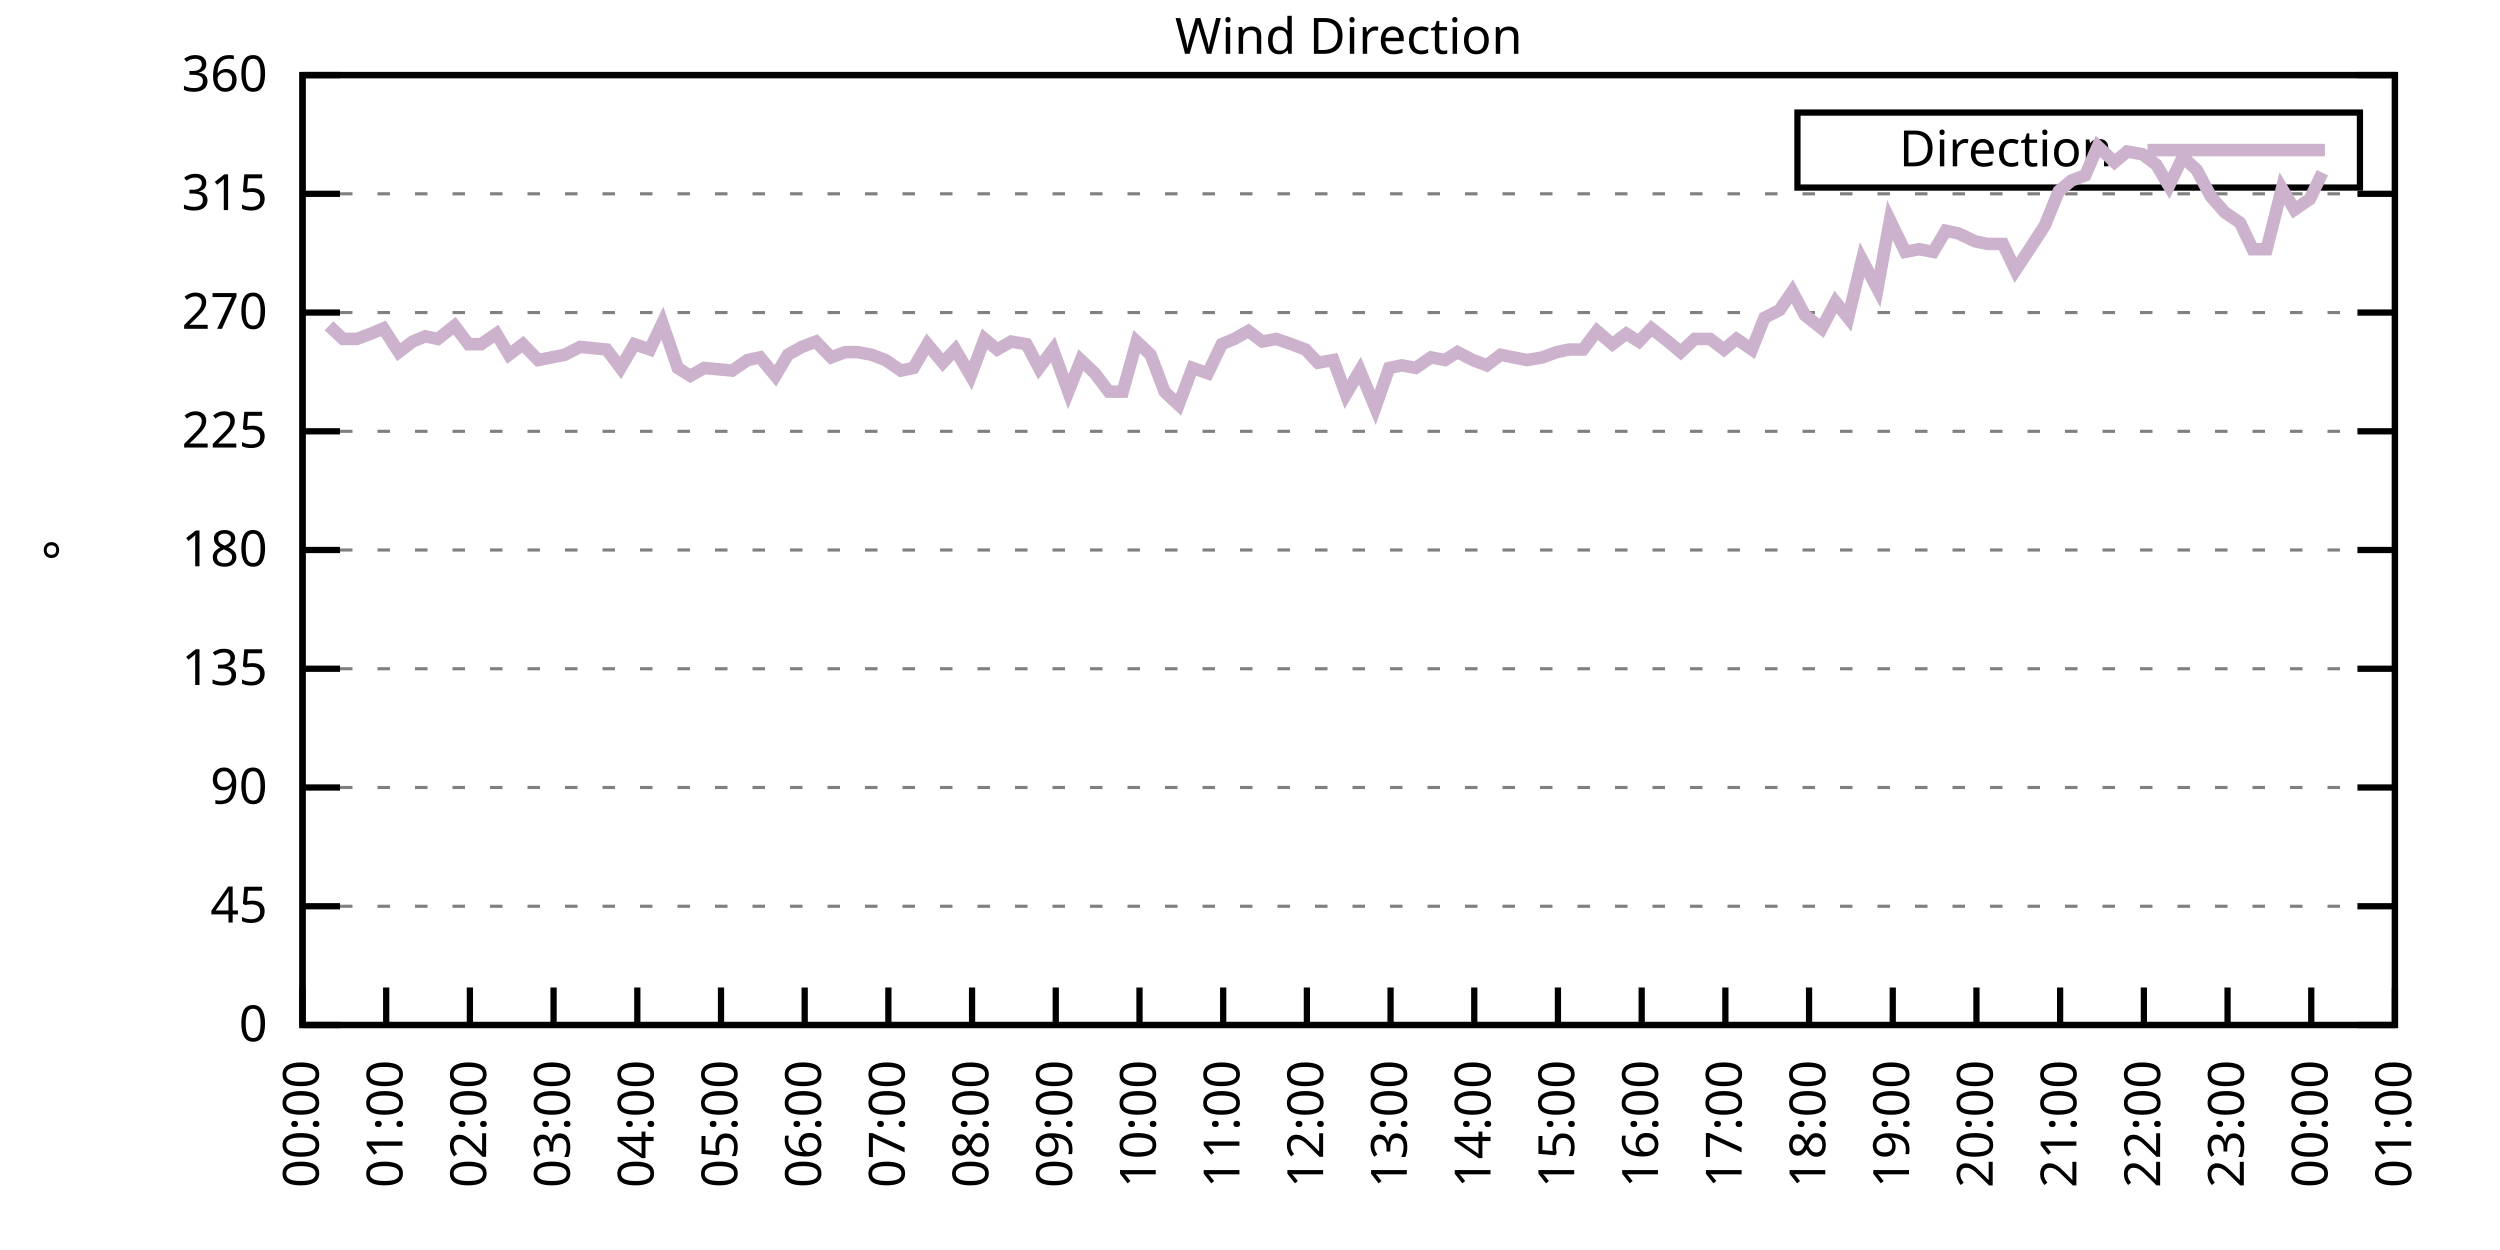
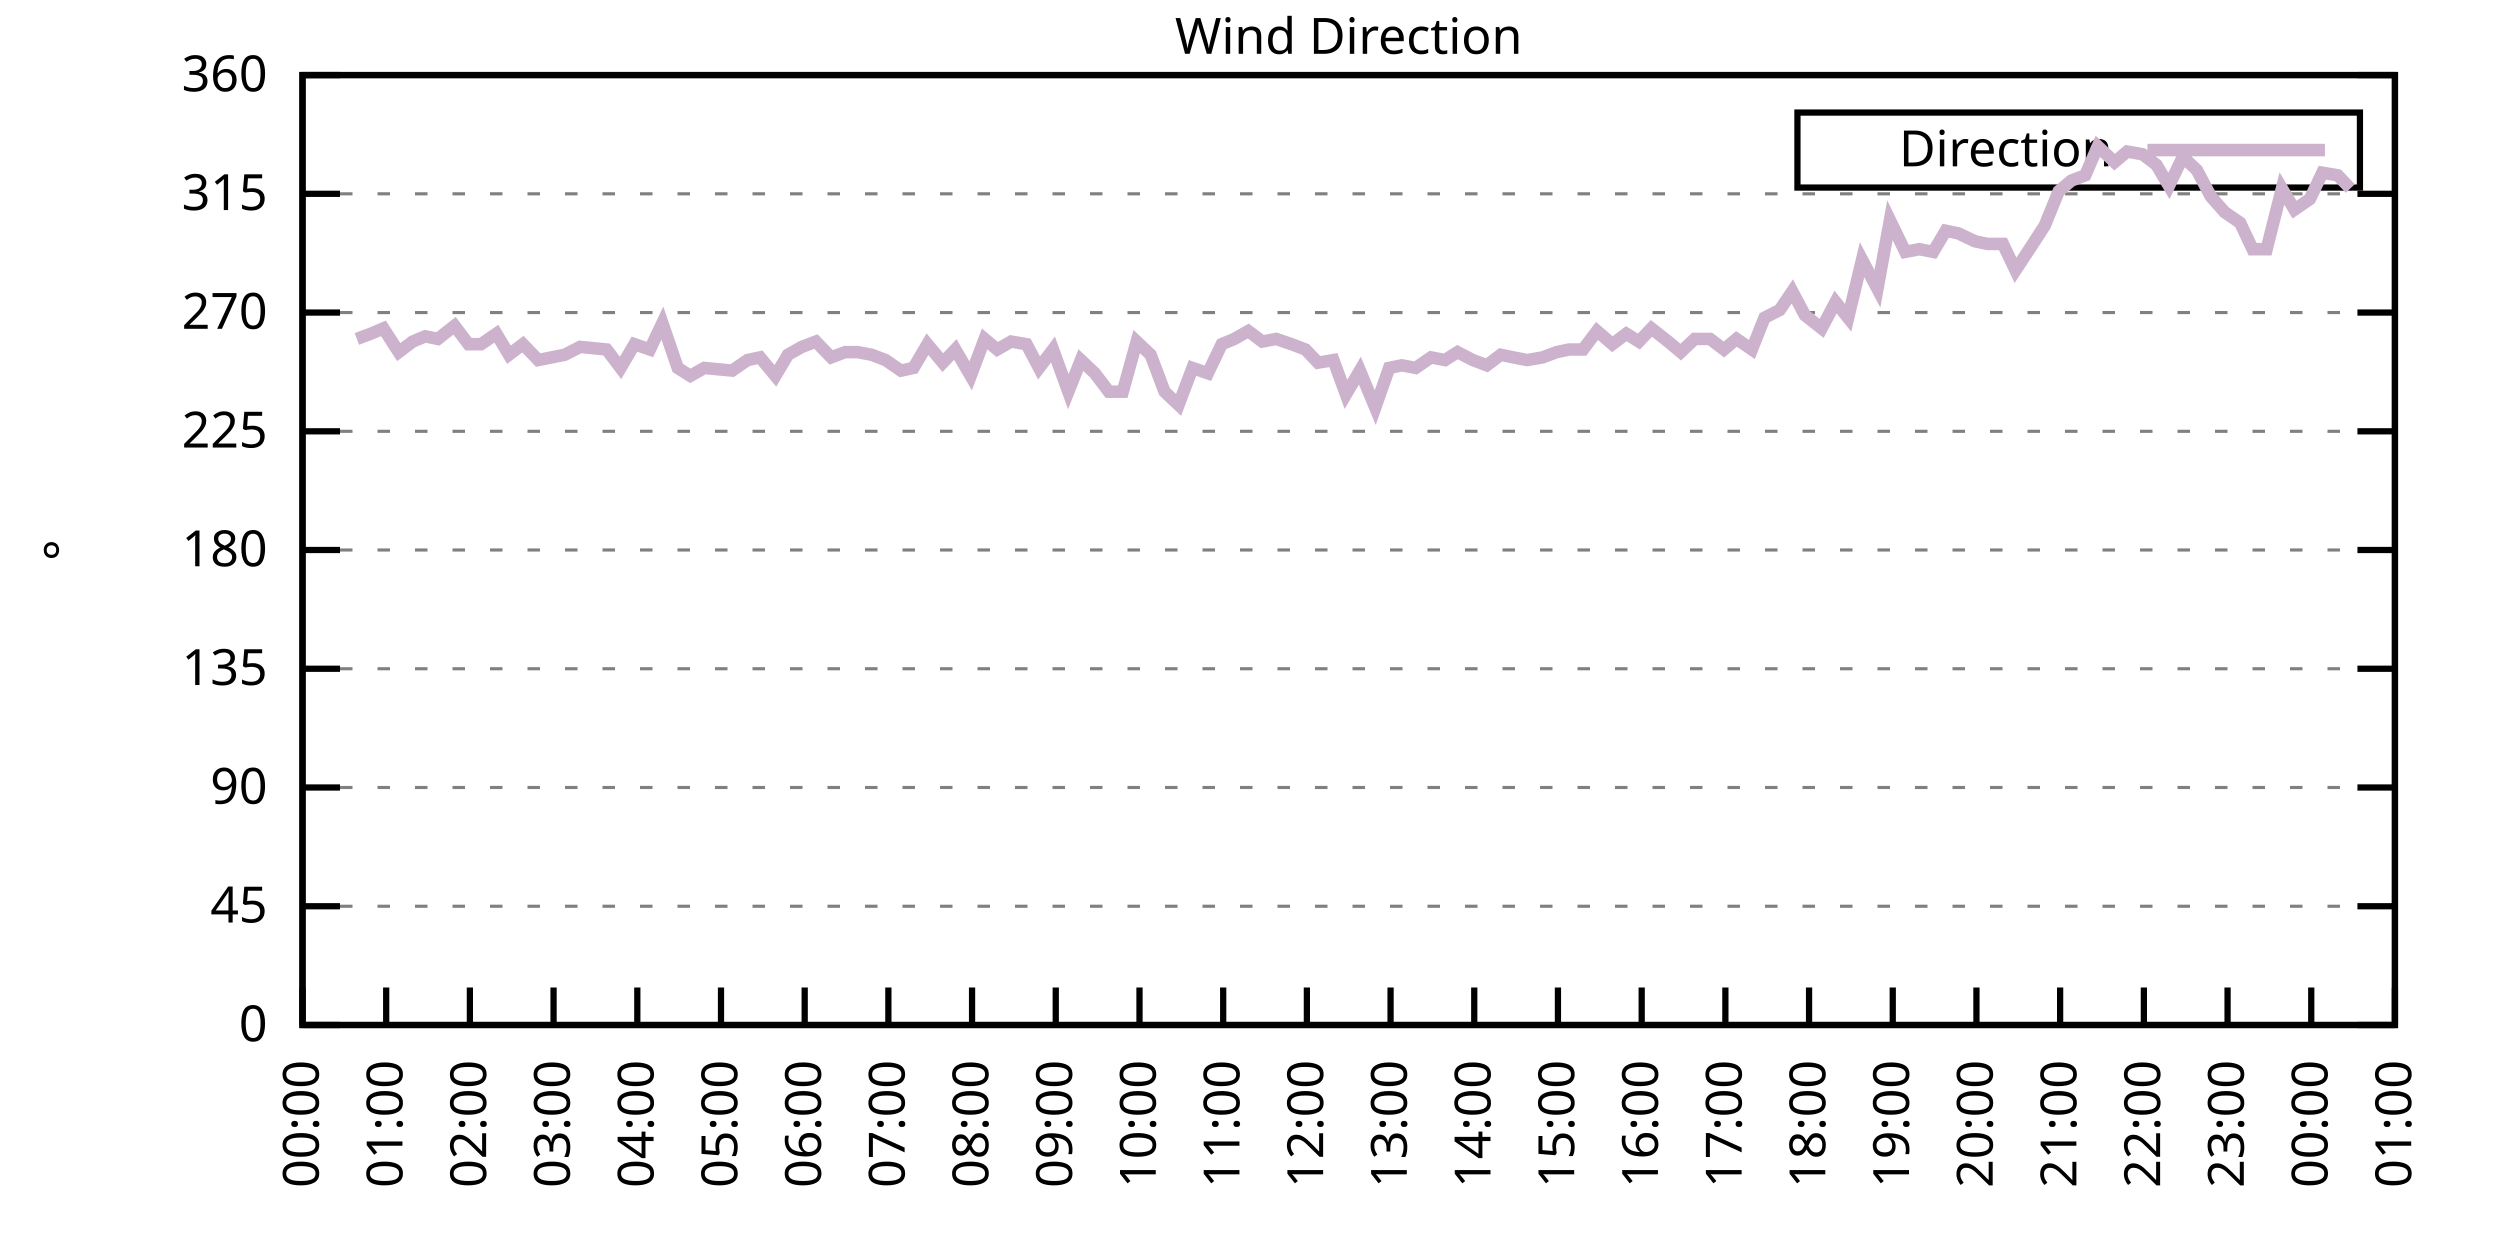
<svg xmlns="http://www.w3.org/2000/svg" xmlns:xlink="http://www.w3.org/1999/xlink" width="400" height="200" viewBox="0 0 400 200">
  <g id="gnuplot_canvas">
    <rect x="0" y="0" width="400" height="200" fill="none" />
    <defs>
      <circle id="gpDot" r="0.5" stroke-width="0.5" stroke="currentColor" />
      <path id="gpPt0" stroke-width="0.333" stroke="currentColor" d="M-1,0 h2 M0,-1 v2" />
      <path id="gpPt1" stroke-width="0.333" stroke="currentColor" d="M-1,-1 L1,1 M1,-1 L-1,1" />
      <path id="gpPt2" stroke-width="0.333" stroke="currentColor" d="M-1,0 L1,0 M0,-1 L0,1 M-1,-1 L1,1 M-1,1 L1,-1" />
      <rect id="gpPt3" stroke-width="0.333" stroke="currentColor" x="-1" y="-1" width="2" height="2" />
      <rect id="gpPt4" stroke-width="0.333" stroke="currentColor" fill="currentColor" x="-1" y="-1" width="2" height="2" />
      <circle id="gpPt5" stroke-width="0.333" stroke="currentColor" cx="0" cy="0" r="1" />
      <use xlink:href="#gpPt5" id="gpPt6" fill="currentColor" stroke="none" />
      <path id="gpPt7" stroke-width="0.333" stroke="currentColor" d="M0,-1.33 L-1.33,0.67 L1.33,0.67 z" />
      <use xlink:href="#gpPt7" id="gpPt8" fill="currentColor" stroke="none" />
      <use xlink:href="#gpPt7" id="gpPt9" stroke="currentColor" transform="rotate(180)" />
      <use xlink:href="#gpPt9" id="gpPt10" fill="currentColor" stroke="none" />
      <use xlink:href="#gpPt3" id="gpPt11" stroke="currentColor" transform="rotate(45)" />
      <use xlink:href="#gpPt11" id="gpPt12" fill="currentColor" stroke="none" />
      <path id="gpPt13" stroke-width="0.333" stroke="currentColor" d="M0,1.330 L1.265,0.411 L0.782,-1.067 L-0.782,-1.076 L-1.265,0.411 z" />
      <use xlink:href="#gpPt13" id="gpPt14" fill="currentColor" stroke="none" />
      <filter id="textbox" filterUnits="objectBoundingBox" x="0" y="0" height="1" width="1">
        <feFlood flood-color="white" flood-opacity="1" result="bgnd" />
        <feComposite in="SourceGraphic" in2="bgnd" operator="atop" />
      </filter>
      <filter id="greybox" filterUnits="objectBoundingBox" x="0" y="0" height="1" width="1">
        <feFlood flood-color="lightgrey" flood-opacity="1" result="grey" />
        <feComposite in="SourceGraphic" in2="grey" operator="atop" />
      </filter>
    </defs>
    <g fill="none" color="white" stroke="currentColor" stroke-width="1.00" stroke-linecap="butt" stroke-linejoin="miter">
</g>
    <g fill="none" color="black" stroke="currentColor" stroke-width="1.00" stroke-linecap="butt" stroke-linejoin="miter">
      <g stroke="none" shape-rendering="crispEdges">
        <polygon fill="rgb(255, 255, 255)" points="48.40,164.00 383.18,164.00 383.18,12.02 48.40,12.02 " />
      </g>
    </g>
    <g fill="none" color="black" stroke="currentColor" stroke-width="1.00" stroke-linecap="butt" stroke-linejoin="miter">
</g>
    <g fill="none" color="black" stroke="black" stroke-width="0.50" stroke-linecap="butt" stroke-linejoin="miter">
</g>
    <g fill="none" color="gray" stroke="currentColor" stroke-width="0.50" stroke-linecap="butt" stroke-linejoin="miter">
      <path stroke="gray" stroke-dasharray="2,4" class="gridline" d="M48.40,164.00 L383.19,164.00  " />
    </g>
    <g fill="none" color="gray" stroke="gray" stroke-width="1.00" stroke-linecap="butt" stroke-linejoin="miter">
</g>
    <g fill="none" color="black" stroke="currentColor" stroke-width="1.00" stroke-linecap="butt" stroke-linejoin="miter">
      <path stroke="black" d="M48.40,164.00 L54.40,164.00 M383.19,164.00 L377.19,164.00  " />
      <g transform="translate(42.80,166.60)" stroke="none" fill="black" font-family="Sans" font-size="8.00" text-anchor="end">
        <text>
          <tspan font-family="Sans"> 0</tspan>
        </text>
      </g>
    </g>
    <g fill="none" color="black" stroke="currentColor" stroke-width="1.00" stroke-linecap="butt" stroke-linejoin="miter">
</g>
    <g fill="none" color="black" stroke="black" stroke-width="0.50" stroke-linecap="butt" stroke-linejoin="miter">
</g>
    <g fill="none" color="gray" stroke="currentColor" stroke-width="0.50" stroke-linecap="butt" stroke-linejoin="miter">
      <path stroke="gray" stroke-dasharray="2,4" class="gridline" d="M48.40,145.00 L383.19,145.00  " />
    </g>
    <g fill="none" color="gray" stroke="gray" stroke-width="1.00" stroke-linecap="butt" stroke-linejoin="miter">
</g>
    <g fill="none" color="black" stroke="currentColor" stroke-width="1.00" stroke-linecap="butt" stroke-linejoin="miter">
      <path stroke="black" d="M48.40,145.00 L54.40,145.00 M383.19,145.00 L377.19,145.00  " />
      <g transform="translate(42.80,147.60)" stroke="none" fill="black" font-family="Sans" font-size="8.00" text-anchor="end">
        <text>
          <tspan font-family="Sans"> 45</tspan>
        </text>
      </g>
    </g>
    <g fill="none" color="black" stroke="currentColor" stroke-width="1.00" stroke-linecap="butt" stroke-linejoin="miter">
</g>
    <g fill="none" color="black" stroke="black" stroke-width="0.50" stroke-linecap="butt" stroke-linejoin="miter">
</g>
    <g fill="none" color="gray" stroke="currentColor" stroke-width="0.50" stroke-linecap="butt" stroke-linejoin="miter">
      <path stroke="gray" stroke-dasharray="2,4" class="gridline" d="M48.40,126.00 L383.19,126.00  " />
    </g>
    <g fill="none" color="gray" stroke="gray" stroke-width="1.00" stroke-linecap="butt" stroke-linejoin="miter">
</g>
    <g fill="none" color="black" stroke="currentColor" stroke-width="1.00" stroke-linecap="butt" stroke-linejoin="miter">
      <path stroke="black" d="M48.40,126.00 L54.40,126.00 M383.19,126.00 L377.19,126.00  " />
      <g transform="translate(42.80,128.60)" stroke="none" fill="black" font-family="Sans" font-size="8.00" text-anchor="end">
        <text>
          <tspan font-family="Sans"> 90</tspan>
        </text>
      </g>
    </g>
    <g fill="none" color="black" stroke="currentColor" stroke-width="1.00" stroke-linecap="butt" stroke-linejoin="miter">
</g>
    <g fill="none" color="black" stroke="black" stroke-width="0.50" stroke-linecap="butt" stroke-linejoin="miter">
</g>
    <g fill="none" color="gray" stroke="currentColor" stroke-width="0.50" stroke-linecap="butt" stroke-linejoin="miter">
      <path stroke="gray" stroke-dasharray="2,4" class="gridline" d="M48.40,107.00 L383.19,107.00  " />
    </g>
    <g fill="none" color="gray" stroke="gray" stroke-width="1.00" stroke-linecap="butt" stroke-linejoin="miter">
</g>
    <g fill="none" color="black" stroke="currentColor" stroke-width="1.00" stroke-linecap="butt" stroke-linejoin="miter">
      <path stroke="black" d="M48.40,107.00 L54.40,107.00 M383.19,107.00 L377.19,107.00  " />
      <g transform="translate(42.80,109.60)" stroke="none" fill="black" font-family="Sans" font-size="8.00" text-anchor="end">
        <text>
          <tspan font-family="Sans"> 135</tspan>
        </text>
      </g>
    </g>
    <g fill="none" color="black" stroke="currentColor" stroke-width="1.00" stroke-linecap="butt" stroke-linejoin="miter">
</g>
    <g fill="none" color="black" stroke="black" stroke-width="0.50" stroke-linecap="butt" stroke-linejoin="miter">
</g>
    <g fill="none" color="gray" stroke="currentColor" stroke-width="0.50" stroke-linecap="butt" stroke-linejoin="miter">
      <path stroke="gray" stroke-dasharray="2,4" class="gridline" d="M48.40,88.00 L383.19,88.00  " />
    </g>
    <g fill="none" color="gray" stroke="gray" stroke-width="1.00" stroke-linecap="butt" stroke-linejoin="miter">
</g>
    <g fill="none" color="black" stroke="currentColor" stroke-width="1.00" stroke-linecap="butt" stroke-linejoin="miter">
      <path stroke="black" d="M48.40,88.00 L54.40,88.00 M383.19,88.00 L377.19,88.00  " />
      <g transform="translate(42.80,90.60)" stroke="none" fill="black" font-family="Sans" font-size="8.00" text-anchor="end">
        <text>
          <tspan font-family="Sans"> 180</tspan>
        </text>
      </g>
    </g>
    <g fill="none" color="black" stroke="currentColor" stroke-width="1.00" stroke-linecap="butt" stroke-linejoin="miter">
</g>
    <g fill="none" color="black" stroke="black" stroke-width="0.50" stroke-linecap="butt" stroke-linejoin="miter">
</g>
    <g fill="none" color="gray" stroke="currentColor" stroke-width="0.50" stroke-linecap="butt" stroke-linejoin="miter">
      <path stroke="gray" stroke-dasharray="2,4" class="gridline" d="M48.40,69.01 L383.19,69.01  " />
    </g>
    <g fill="none" color="gray" stroke="gray" stroke-width="1.00" stroke-linecap="butt" stroke-linejoin="miter">
</g>
    <g fill="none" color="black" stroke="currentColor" stroke-width="1.00" stroke-linecap="butt" stroke-linejoin="miter">
      <path stroke="black" d="M48.40,69.01 L54.40,69.01 M383.19,69.01 L377.19,69.01  " />
      <g transform="translate(42.80,71.61)" stroke="none" fill="black" font-family="Sans" font-size="8.00" text-anchor="end">
        <text>
          <tspan font-family="Sans"> 225</tspan>
        </text>
      </g>
    </g>
    <g fill="none" color="black" stroke="currentColor" stroke-width="1.00" stroke-linecap="butt" stroke-linejoin="miter">
</g>
    <g fill="none" color="black" stroke="black" stroke-width="0.50" stroke-linecap="butt" stroke-linejoin="miter">
</g>
    <g fill="none" color="gray" stroke="currentColor" stroke-width="0.50" stroke-linecap="butt" stroke-linejoin="miter">
      <path stroke="gray" stroke-dasharray="2,4" class="gridline" d="M48.40,50.01 L383.19,50.01  " />
    </g>
    <g fill="none" color="gray" stroke="gray" stroke-width="1.00" stroke-linecap="butt" stroke-linejoin="miter">
</g>
    <g fill="none" color="black" stroke="currentColor" stroke-width="1.00" stroke-linecap="butt" stroke-linejoin="miter">
      <path stroke="black" d="M48.40,50.01 L54.40,50.01 M383.19,50.01 L377.19,50.01  " />
      <g transform="translate(42.80,52.61)" stroke="none" fill="black" font-family="Sans" font-size="8.00" text-anchor="end">
        <text>
          <tspan font-family="Sans"> 270</tspan>
        </text>
      </g>
    </g>
    <g fill="none" color="black" stroke="currentColor" stroke-width="1.00" stroke-linecap="butt" stroke-linejoin="miter">
</g>
    <g fill="none" color="black" stroke="black" stroke-width="0.50" stroke-linecap="butt" stroke-linejoin="miter">
</g>
    <g fill="none" color="gray" stroke="currentColor" stroke-width="0.50" stroke-linecap="butt" stroke-linejoin="miter">
      <path stroke="gray" stroke-dasharray="2,4" class="gridline" d="M48.40,31.01 L383.19,31.01  " />
    </g>
    <g fill="none" color="gray" stroke="gray" stroke-width="1.00" stroke-linecap="butt" stroke-linejoin="miter">
</g>
    <g fill="none" color="black" stroke="currentColor" stroke-width="1.00" stroke-linecap="butt" stroke-linejoin="miter">
      <path stroke="black" d="M48.40,31.01 L54.40,31.01 M383.19,31.01 L377.19,31.01  " />
      <g transform="translate(42.80,33.61)" stroke="none" fill="black" font-family="Sans" font-size="8.00" text-anchor="end">
        <text>
          <tspan font-family="Sans"> 315</tspan>
        </text>
      </g>
    </g>
    <g fill="none" color="black" stroke="currentColor" stroke-width="1.00" stroke-linecap="butt" stroke-linejoin="miter">
</g>
    <g fill="none" color="black" stroke="black" stroke-width="0.50" stroke-linecap="butt" stroke-linejoin="miter">
</g>
    <g fill="none" color="gray" stroke="currentColor" stroke-width="0.50" stroke-linecap="butt" stroke-linejoin="miter">
      <path stroke="gray" stroke-dasharray="2,4" class="gridline" d="M48.40,12.01 L383.19,12.01  " />
    </g>
    <g fill="none" color="gray" stroke="gray" stroke-width="1.00" stroke-linecap="butt" stroke-linejoin="miter">
</g>
    <g fill="none" color="black" stroke="currentColor" stroke-width="1.00" stroke-linecap="butt" stroke-linejoin="miter">
      <path stroke="black" d="M48.40,12.01 L54.40,12.01 M383.19,12.01 L377.19,12.01  " />
      <g transform="translate(42.80,14.61)" stroke="none" fill="black" font-family="Sans" font-size="8.00" text-anchor="end">
        <text>
          <tspan font-family="Sans"> 360</tspan>
        </text>
      </g>
    </g>
    <g fill="none" color="black" stroke="currentColor" stroke-width="1.00" stroke-linecap="butt" stroke-linejoin="miter">
      <path stroke="black" d="M48.40,164.00 L48.40,158.00  " />
      <g transform="translate(51.00,169.60) rotate(270.00)" stroke="none" fill="black" font-family="Sans" font-size="8.00" text-anchor="end">
        <text>
          <tspan font-family="Sans">00:00</tspan>
        </text>
      </g>
    </g>
    <g fill="none" color="black" stroke="currentColor" stroke-width="1.00" stroke-linecap="butt" stroke-linejoin="miter">
      <path stroke="black" d="M61.79,164.00 L61.79,158.00  " />
      <g transform="translate(64.39,169.60) rotate(270.00)" stroke="none" fill="black" font-family="Sans" font-size="8.00" text-anchor="end">
        <text>
          <tspan font-family="Sans">01:00</tspan>
        </text>
      </g>
    </g>
    <g fill="none" color="black" stroke="currentColor" stroke-width="1.00" stroke-linecap="butt" stroke-linejoin="miter">
      <path stroke="black" d="M75.18,164.00 L75.18,158.00  " />
      <g transform="translate(77.78,169.60) rotate(270.00)" stroke="none" fill="black" font-family="Sans" font-size="8.00" text-anchor="end">
        <text>
          <tspan font-family="Sans">02:00</tspan>
        </text>
      </g>
    </g>
    <g fill="none" color="black" stroke="currentColor" stroke-width="1.00" stroke-linecap="butt" stroke-linejoin="miter">
      <path stroke="black" d="M88.57,164.00 L88.57,158.00  " />
      <g transform="translate(91.17,169.60) rotate(270.00)" stroke="none" fill="black" font-family="Sans" font-size="8.00" text-anchor="end">
        <text>
          <tspan font-family="Sans">03:00</tspan>
        </text>
      </g>
    </g>
    <g fill="none" color="black" stroke="currentColor" stroke-width="1.00" stroke-linecap="butt" stroke-linejoin="miter">
      <path stroke="black" d="M101.97,164.00 L101.97,158.00  " />
      <g transform="translate(104.57,169.60) rotate(270.00)" stroke="none" fill="black" font-family="Sans" font-size="8.00" text-anchor="end">
        <text>
          <tspan font-family="Sans">04:00</tspan>
        </text>
      </g>
    </g>
    <g fill="none" color="black" stroke="currentColor" stroke-width="1.00" stroke-linecap="butt" stroke-linejoin="miter">
      <path stroke="black" d="M115.36,164.00 L115.36,158.00  " />
      <g transform="translate(117.96,169.60) rotate(270.00)" stroke="none" fill="black" font-family="Sans" font-size="8.00" text-anchor="end">
        <text>
          <tspan font-family="Sans">05:00</tspan>
        </text>
      </g>
    </g>
    <g fill="none" color="black" stroke="currentColor" stroke-width="1.00" stroke-linecap="butt" stroke-linejoin="miter">
      <path stroke="black" d="M128.75,164.00 L128.75,158.00  " />
      <g transform="translate(131.35,169.60) rotate(270.00)" stroke="none" fill="black" font-family="Sans" font-size="8.00" text-anchor="end">
        <text>
          <tspan font-family="Sans">06:00</tspan>
        </text>
      </g>
    </g>
    <g fill="none" color="black" stroke="currentColor" stroke-width="1.00" stroke-linecap="butt" stroke-linejoin="miter">
      <path stroke="black" d="M142.14,164.00 L142.14,158.00  " />
      <g transform="translate(144.74,169.60) rotate(270.00)" stroke="none" fill="black" font-family="Sans" font-size="8.00" text-anchor="end">
        <text>
          <tspan font-family="Sans">07:00</tspan>
        </text>
      </g>
    </g>
    <g fill="none" color="black" stroke="currentColor" stroke-width="1.00" stroke-linecap="butt" stroke-linejoin="miter">
      <path stroke="black" d="M155.53,164.00 L155.53,158.00  " />
      <g transform="translate(158.13,169.60) rotate(270.00)" stroke="none" fill="black" font-family="Sans" font-size="8.00" text-anchor="end">
        <text>
          <tspan font-family="Sans">08:00</tspan>
        </text>
      </g>
    </g>
    <g fill="none" color="black" stroke="currentColor" stroke-width="1.00" stroke-linecap="butt" stroke-linejoin="miter">
      <path stroke="black" d="M168.92,164.00 L168.92,158.00  " />
      <g transform="translate(171.52,169.60) rotate(270.00)" stroke="none" fill="black" font-family="Sans" font-size="8.00" text-anchor="end">
        <text>
          <tspan font-family="Sans">09:00</tspan>
        </text>
      </g>
    </g>
    <g fill="none" color="black" stroke="currentColor" stroke-width="1.00" stroke-linecap="butt" stroke-linejoin="miter">
      <path stroke="black" d="M182.32,164.00 L182.32,158.00  " />
      <g transform="translate(184.92,169.60) rotate(270.00)" stroke="none" fill="black" font-family="Sans" font-size="8.00" text-anchor="end">
        <text>
          <tspan font-family="Sans">10:00</tspan>
        </text>
      </g>
    </g>
    <g fill="none" color="black" stroke="currentColor" stroke-width="1.00" stroke-linecap="butt" stroke-linejoin="miter">
      <path stroke="black" d="M195.71,164.00 L195.71,158.00  " />
      <g transform="translate(198.31,169.60) rotate(270.00)" stroke="none" fill="black" font-family="Sans" font-size="8.00" text-anchor="end">
        <text>
          <tspan font-family="Sans">11:00</tspan>
        </text>
      </g>
    </g>
    <g fill="none" color="black" stroke="currentColor" stroke-width="1.00" stroke-linecap="butt" stroke-linejoin="miter">
      <path stroke="black" d="M209.10,164.00 L209.10,158.00  " />
      <g transform="translate(211.70,169.60) rotate(270.00)" stroke="none" fill="black" font-family="Sans" font-size="8.00" text-anchor="end">
        <text>
          <tspan font-family="Sans">12:00</tspan>
        </text>
      </g>
    </g>
    <g fill="none" color="black" stroke="currentColor" stroke-width="1.00" stroke-linecap="butt" stroke-linejoin="miter">
      <path stroke="black" d="M222.49,164.00 L222.49,158.00  " />
      <g transform="translate(225.09,169.60) rotate(270.00)" stroke="none" fill="black" font-family="Sans" font-size="8.00" text-anchor="end">
        <text>
          <tspan font-family="Sans">13:00</tspan>
        </text>
      </g>
    </g>
    <g fill="none" color="black" stroke="currentColor" stroke-width="1.00" stroke-linecap="butt" stroke-linejoin="miter">
      <path stroke="black" d="M235.88,164.00 L235.88,158.00  " />
      <g transform="translate(238.48,169.60) rotate(270.00)" stroke="none" fill="black" font-family="Sans" font-size="8.00" text-anchor="end">
        <text>
          <tspan font-family="Sans">14:00</tspan>
        </text>
      </g>
    </g>
    <g fill="none" color="black" stroke="currentColor" stroke-width="1.00" stroke-linecap="butt" stroke-linejoin="miter">
      <path stroke="black" d="M249.27,164.00 L249.27,158.00  " />
      <g transform="translate(251.87,169.60) rotate(270.00)" stroke="none" fill="black" font-family="Sans" font-size="8.00" text-anchor="end">
        <text>
          <tspan font-family="Sans">15:00</tspan>
        </text>
      </g>
    </g>
    <g fill="none" color="black" stroke="currentColor" stroke-width="1.00" stroke-linecap="butt" stroke-linejoin="miter">
      <path stroke="black" d="M262.67,164.00 L262.67,158.00  " />
      <g transform="translate(265.27,169.60) rotate(270.00)" stroke="none" fill="black" font-family="Sans" font-size="8.00" text-anchor="end">
        <text>
          <tspan font-family="Sans">16:00</tspan>
        </text>
      </g>
    </g>
    <g fill="none" color="black" stroke="currentColor" stroke-width="1.00" stroke-linecap="butt" stroke-linejoin="miter">
      <path stroke="black" d="M276.06,164.00 L276.06,158.00  " />
      <g transform="translate(278.66,169.60) rotate(270.00)" stroke="none" fill="black" font-family="Sans" font-size="8.00" text-anchor="end">
        <text>
          <tspan font-family="Sans">17:00</tspan>
        </text>
      </g>
    </g>
    <g fill="none" color="black" stroke="currentColor" stroke-width="1.00" stroke-linecap="butt" stroke-linejoin="miter">
      <path stroke="black" d="M289.45,164.00 L289.45,158.00  " />
      <g transform="translate(292.05,169.60) rotate(270.00)" stroke="none" fill="black" font-family="Sans" font-size="8.00" text-anchor="end">
        <text>
          <tspan font-family="Sans">18:00</tspan>
        </text>
      </g>
    </g>
    <g fill="none" color="black" stroke="currentColor" stroke-width="1.00" stroke-linecap="butt" stroke-linejoin="miter">
      <path stroke="black" d="M302.84,164.00 L302.84,158.00  " />
      <g transform="translate(305.44,169.60) rotate(270.00)" stroke="none" fill="black" font-family="Sans" font-size="8.00" text-anchor="end">
        <text>
          <tspan font-family="Sans">19:00</tspan>
        </text>
      </g>
    </g>
    <g fill="none" color="black" stroke="currentColor" stroke-width="1.00" stroke-linecap="butt" stroke-linejoin="miter">
      <path stroke="black" d="M316.23,164.00 L316.23,158.00  " />
      <g transform="translate(318.83,169.60) rotate(270.00)" stroke="none" fill="black" font-family="Sans" font-size="8.00" text-anchor="end">
        <text>
          <tspan font-family="Sans">20:00</tspan>
        </text>
      </g>
    </g>
    <g fill="none" color="black" stroke="currentColor" stroke-width="1.00" stroke-linecap="butt" stroke-linejoin="miter">
      <path stroke="black" d="M329.62,164.00 L329.62,158.00  " />
      <g transform="translate(332.22,169.60) rotate(270.00)" stroke="none" fill="black" font-family="Sans" font-size="8.00" text-anchor="end">
        <text>
          <tspan font-family="Sans">21:00</tspan>
        </text>
      </g>
    </g>
    <g fill="none" color="black" stroke="currentColor" stroke-width="1.00" stroke-linecap="butt" stroke-linejoin="miter">
      <path stroke="black" d="M343.02,164.00 L343.02,158.00  " />
      <g transform="translate(345.62,169.60) rotate(270.00)" stroke="none" fill="black" font-family="Sans" font-size="8.00" text-anchor="end">
        <text>
          <tspan font-family="Sans">22:00</tspan>
        </text>
      </g>
    </g>
    <g fill="none" color="black" stroke="currentColor" stroke-width="1.00" stroke-linecap="butt" stroke-linejoin="miter">
      <path stroke="black" d="M356.41,164.00 L356.41,158.00  " />
      <g transform="translate(359.01,169.60) rotate(270.00)" stroke="none" fill="black" font-family="Sans" font-size="8.00" text-anchor="end">
        <text>
          <tspan font-family="Sans">23:00</tspan>
        </text>
      </g>
    </g>
    <g fill="none" color="black" stroke="currentColor" stroke-width="1.00" stroke-linecap="butt" stroke-linejoin="miter">
      <path stroke="black" d="M369.80,164.00 L369.80,158.00  " />
      <g transform="translate(372.40,169.60) rotate(270.00)" stroke="none" fill="black" font-family="Sans" font-size="8.00" text-anchor="end">
        <text>
          <tspan font-family="Sans">00:00</tspan>
        </text>
      </g>
    </g>
    <g fill="none" color="black" stroke="currentColor" stroke-width="1.00" stroke-linecap="butt" stroke-linejoin="miter">
      <path stroke="black" d="M383.19,164.00 L383.19,158.00  " />
      <g transform="translate(385.79,169.60) rotate(270.00)" stroke="none" fill="black" font-family="Sans" font-size="8.00" text-anchor="end">
        <text>
          <tspan font-family="Sans">01:00</tspan>
        </text>
      </g>
    </g>
    <g fill="none" color="black" stroke="currentColor" stroke-width="1.00" stroke-linecap="butt" stroke-linejoin="miter">
</g>
    <g fill="none" color="black" stroke="currentColor" stroke-width="1.00" stroke-linecap="butt" stroke-linejoin="miter">
      <path stroke="black" d="M48.40,12.01 L48.40,164.00 L383.19,164.00 L383.19,12.01 L48.40,12.01 Z  " />
    </g>
    <g fill="none" color="black" stroke="currentColor" stroke-width="1.00" stroke-linecap="butt" stroke-linejoin="miter">
</g>
    <g fill="none" color="black" stroke="currentColor" stroke-width="1.00" stroke-linecap="butt" stroke-linejoin="miter">
      <path stroke="black" d="M287.59,30.01 L287.59,18.01 L377.59,18.01 L377.59,30.01 L287.59,30.01 Z  " />
    </g>
    <g id="Wind_direction_plot_1">
      <g fill="none" color="white" stroke="black" stroke-width="2.00" stroke-linecap="butt" stroke-linejoin="miter">
</g>
      <g fill="none" color="black" stroke="currentColor" stroke-width="2.00" stroke-linecap="butt" stroke-linejoin="miter">
        <g transform="translate(337.99,26.61)" stroke="none" fill="black" font-family="Sans" font-size="8.00" text-anchor="end">
          <text>
            <tspan font-family="Sans">Direction</tspan>
          </text>
        </g>
      </g>
      <g fill="none" color="black" stroke="currentColor" stroke-width="2.00" stroke-linecap="butt" stroke-linejoin="miter">
-         <path stroke="rgb(204, 178, 204)" d="M343.59,24.01 L371.99,24.01 M52.64,52.12 L54.87,54.23 L57.10,54.23 L59.34,53.39 L61.35,52.54 L63.80,56.34   L66.03,54.65 L68.04,53.81 L70.05,54.23 L72.73,52.12 L74.96,55.07 L76.97,55.07 L79.42,53.39 L81.43,56.76   L83.66,55.07 L86.12,57.61 L90.36,56.76 L92.82,55.50 L97.06,55.92 L99.29,58.87 L101.52,55.07 L103.98,55.92   L105.98,51.70 L108.44,58.87 L110.45,60.14 L112.68,58.87 L117.14,59.30 L119.60,57.61 L121.61,57.18 L124.06,60.14   L126.07,56.76 L128.30,55.50 L130.54,54.65 L132.99,57.18 L135.22,56.34 L137.23,56.34 L139.46,56.76 L141.69,57.61   L144.15,59.30 L146.16,58.87 L148.39,55.07 L150.85,58.03 L152.85,55.92 L155.31,60.14 L157.54,54.23 L159.55,55.92   L161.78,54.65 L164.24,55.07 L166.25,58.87 L168.48,55.92 L170.93,62.67 L172.94,57.61 L175.17,59.72 L177.41,62.67   L179.64,62.67 L181.87,54.65 L184.10,56.76 L186.33,62.67 L188.57,64.78 L190.80,58.87 L193.25,59.72 L195.48,55.07   L197.49,54.23 L199.73,52.96 L201.96,54.65 L204.19,54.23 L206.64,55.07 L208.88,55.92 L210.88,58.03 L213.34,57.61   L215.35,63.10 L217.58,59.30 L220.04,65.21 L222.27,58.87 L224.28,58.45 L226.51,58.87 L228.96,57.18 L231.20,57.61   L233.20,56.34 L235.66,57.61 L237.89,58.45 L240.12,56.76 L242.13,57.18 L244.36,57.61 L246.82,57.18 L249.05,56.34   L251.06,55.92 L253.29,55.92 L255.52,52.96 L257.98,55.07 L260.21,53.39 L262.22,54.65 L264.23,52.54 L266.91,54.65   L268.92,56.34 L271.15,54.23 L273.60,54.23 L275.83,55.92 L277.84,54.23 L280.30,55.92 L282.31,50.85 L284.76,49.59   L286.77,46.63 L288.78,50.43 L291.46,52.54 L293.69,48.32 L295.70,50.85 L297.93,41.56 L300.39,46.21 L302.39,35.23   L304.85,40.30 L307.08,39.87 L309.31,40.30 L311.32,36.92 L313.33,37.34 L316.01,38.61 L318.02,39.03 L320.47,39.03   L322.48,43.25 L324.71,39.87 L327.17,36.08 L329.40,30.59 L331.41,28.90 L333.64,28.05 L335.65,23.41 L338.33,25.94   L340.34,24.25 L342.79,24.68 L345.02,26.36 L347.03,29.74 L349.26,25.10 L351.50,27.21 L353.73,31.43 L355.96,33.96   L358.42,35.65 L360.42,39.87 L362.66,39.87 L365.11,30.16 L367.12,33.54 L369.58,31.85 L371.58,27.63  " />
+         <path stroke="rgb(204, 178, 204)" d="M343.59,24.01 L371.99,24.01 M57.10,54.23 L59.34,53.39 L61.35,52.54 L63.80,56.34 L66.03,54.65 L68.04,53.81   L70.05,54.23 L72.73,52.12 L74.96,55.07 L76.97,55.07 L79.42,53.39 L81.43,56.76 L83.66,55.07 L86.12,57.61   L90.36,56.76 L92.82,55.50 L97.06,55.92 L99.29,58.87 L101.52,55.07 L103.98,55.92 L105.98,51.70 L108.44,58.87   L110.45,60.14 L112.68,58.87 L117.14,59.30 L119.60,57.61 L121.61,57.18 L124.06,60.14 L126.07,56.76 L128.30,55.50   L130.54,54.65 L132.99,57.18 L135.22,56.34 L137.23,56.34 L139.46,56.76 L141.69,57.61 L144.15,59.30 L146.16,58.87   L148.39,55.07 L150.85,58.03 L152.85,55.92 L155.31,60.14 L157.54,54.23 L159.55,55.92 L161.78,54.65 L164.24,55.07   L166.25,58.87 L168.48,55.92 L170.93,62.67 L172.94,57.61 L175.17,59.72 L177.41,62.67 L179.64,62.67 L181.87,54.65   L184.10,56.76 L186.33,62.67 L188.57,64.78 L190.80,58.87 L193.25,59.72 L195.48,55.07 L197.49,54.23 L199.73,52.96   L201.96,54.65 L204.19,54.23 L206.64,55.07 L208.88,55.92 L210.88,58.03 L213.34,57.61 L215.35,63.10 L217.58,59.30   L220.04,65.21 L222.27,58.87 L224.28,58.45 L226.51,58.87 L228.96,57.18 L231.20,57.61 L233.20,56.34 L235.66,57.61   L237.89,58.45 L240.12,56.76 L242.13,57.18 L244.36,57.61 L246.82,57.18 L249.05,56.34 L251.06,55.92 L253.29,55.92   L255.52,52.96 L257.98,55.07 L260.21,53.39 L262.22,54.65 L264.23,52.54 L266.91,54.65 L268.92,56.34 L271.15,54.23   L273.60,54.23 L275.83,55.92 L277.84,54.23 L280.30,55.92 L282.31,50.85 L284.76,49.59 L286.77,46.63 L288.78,50.43   L291.46,52.54 L293.69,48.32 L295.70,50.85 L297.93,41.56 L300.39,46.21 L302.39,35.23 L304.85,40.30 L307.08,39.87   L309.31,40.30 L311.32,36.92 L313.33,37.34 L316.01,38.61 L318.02,39.03 L320.47,39.03 L322.48,43.25 L324.71,39.87   L327.17,36.08 L329.40,30.59 L331.41,28.90 L333.64,28.05 L335.65,23.41 L338.33,25.94 L340.34,24.25 L342.79,24.68   L345.02,26.36 L347.03,29.74 L349.26,25.10 L351.50,27.21 L353.73,31.43 L355.96,33.96 L358.42,35.65 L360.42,39.87   L362.66,39.87 L365.11,30.16 L367.12,33.54 L369.58,31.85 L371.58,27.63 L374.04,28.05 L376.05,30.16  " />
      </g>
    </g>
    <g fill="none" color="black" stroke="currentColor" stroke-width="2.00" stroke-linecap="butt" stroke-linejoin="miter">
</g>
    <g fill="none" color="black" stroke="black" stroke-width="1.00" stroke-linecap="butt" stroke-linejoin="miter">
</g>
    <g fill="none" color="black" stroke="currentColor" stroke-width="1.00" stroke-linecap="butt" stroke-linejoin="miter">
      <path stroke="black" d="M48.40,12.01 L48.40,164.00 L383.19,164.00 L383.19,12.01 L48.40,12.01 Z  " />
      <g transform="translate(12.80,88.01) rotate(270.00)" stroke="none" fill="black" font-family="Sans" font-size="8.00" text-anchor="middle">
        <text>
          <tspan font-family="Sans">°</tspan>
        </text>
      </g>
    </g>
    <g fill="none" color="black" stroke="currentColor" stroke-width="1.00" stroke-linecap="butt" stroke-linejoin="miter">
</g>
    <g fill="none" color="black" stroke="currentColor" stroke-width="1.00" stroke-linecap="butt" stroke-linejoin="miter">
      <g transform="translate(215.79,8.61)" stroke="none" fill="black" font-family="Sans" font-size="8.00" text-anchor="middle">
        <text>
          <tspan font-family="Sans">Wind Direction</tspan>
        </text>
      </g>
    </g>
    <g fill="none" color="black" stroke="currentColor" stroke-width="1.00" stroke-linecap="butt" stroke-linejoin="miter">
</g>
  </g>
</svg>
